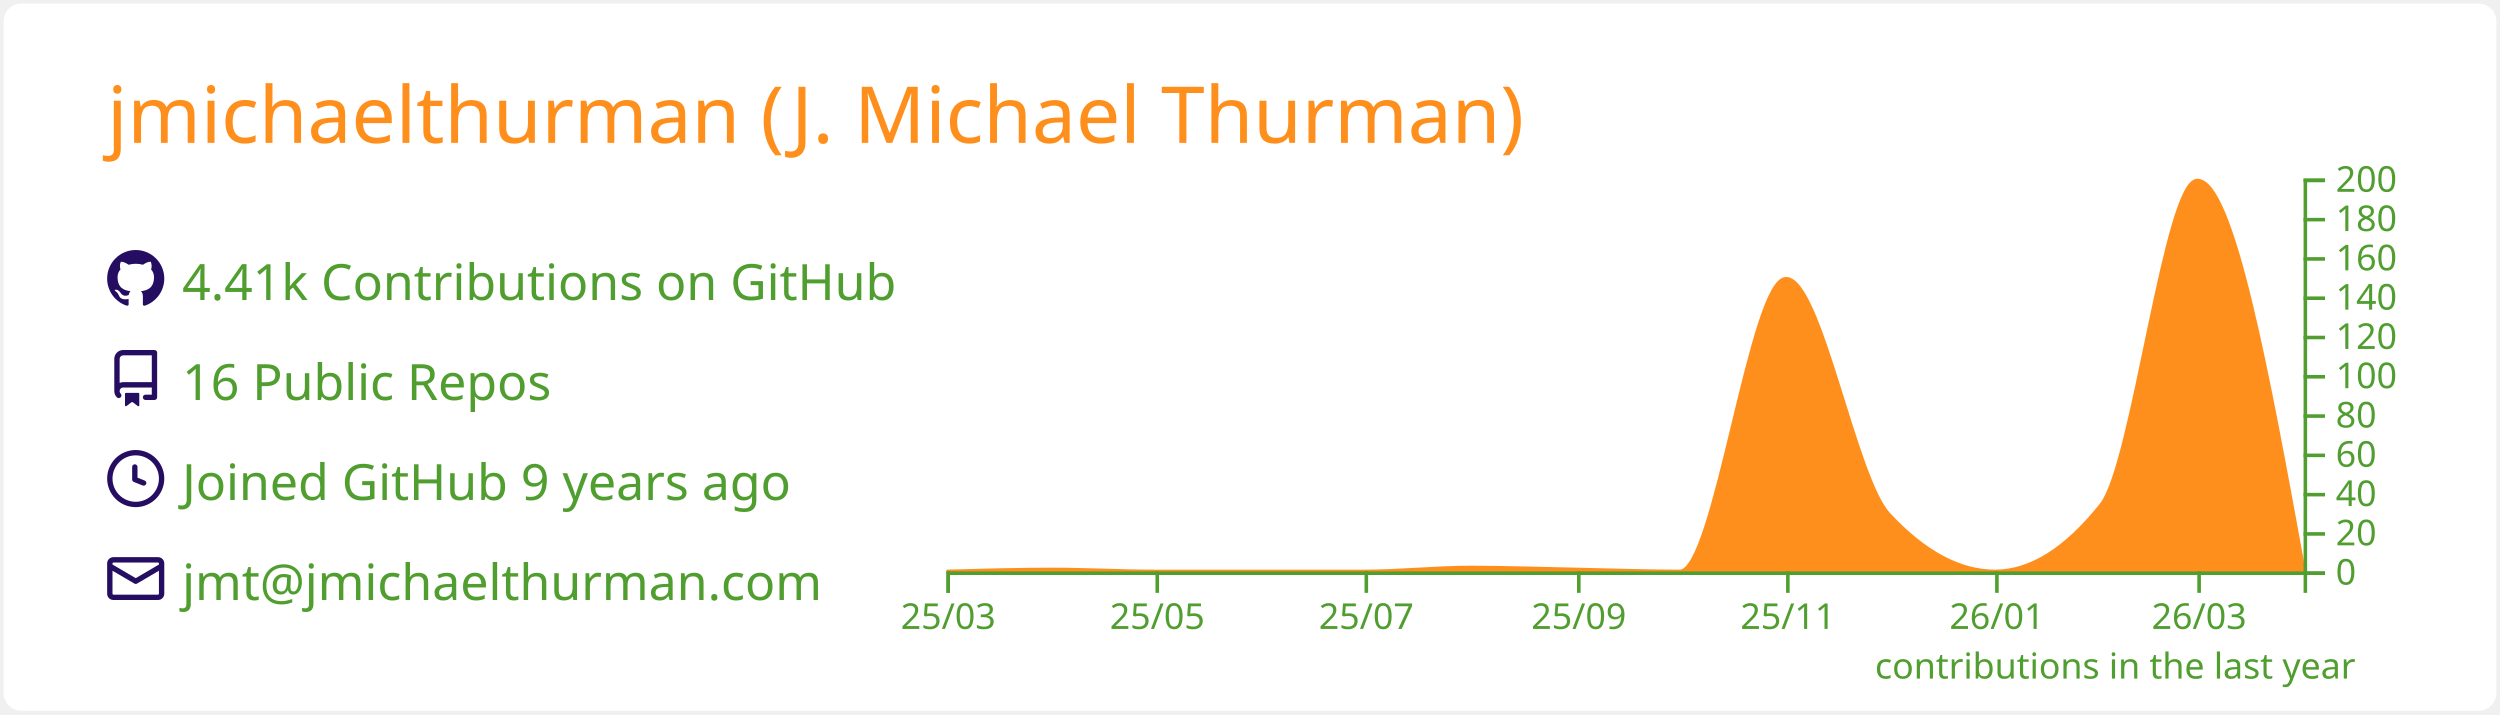
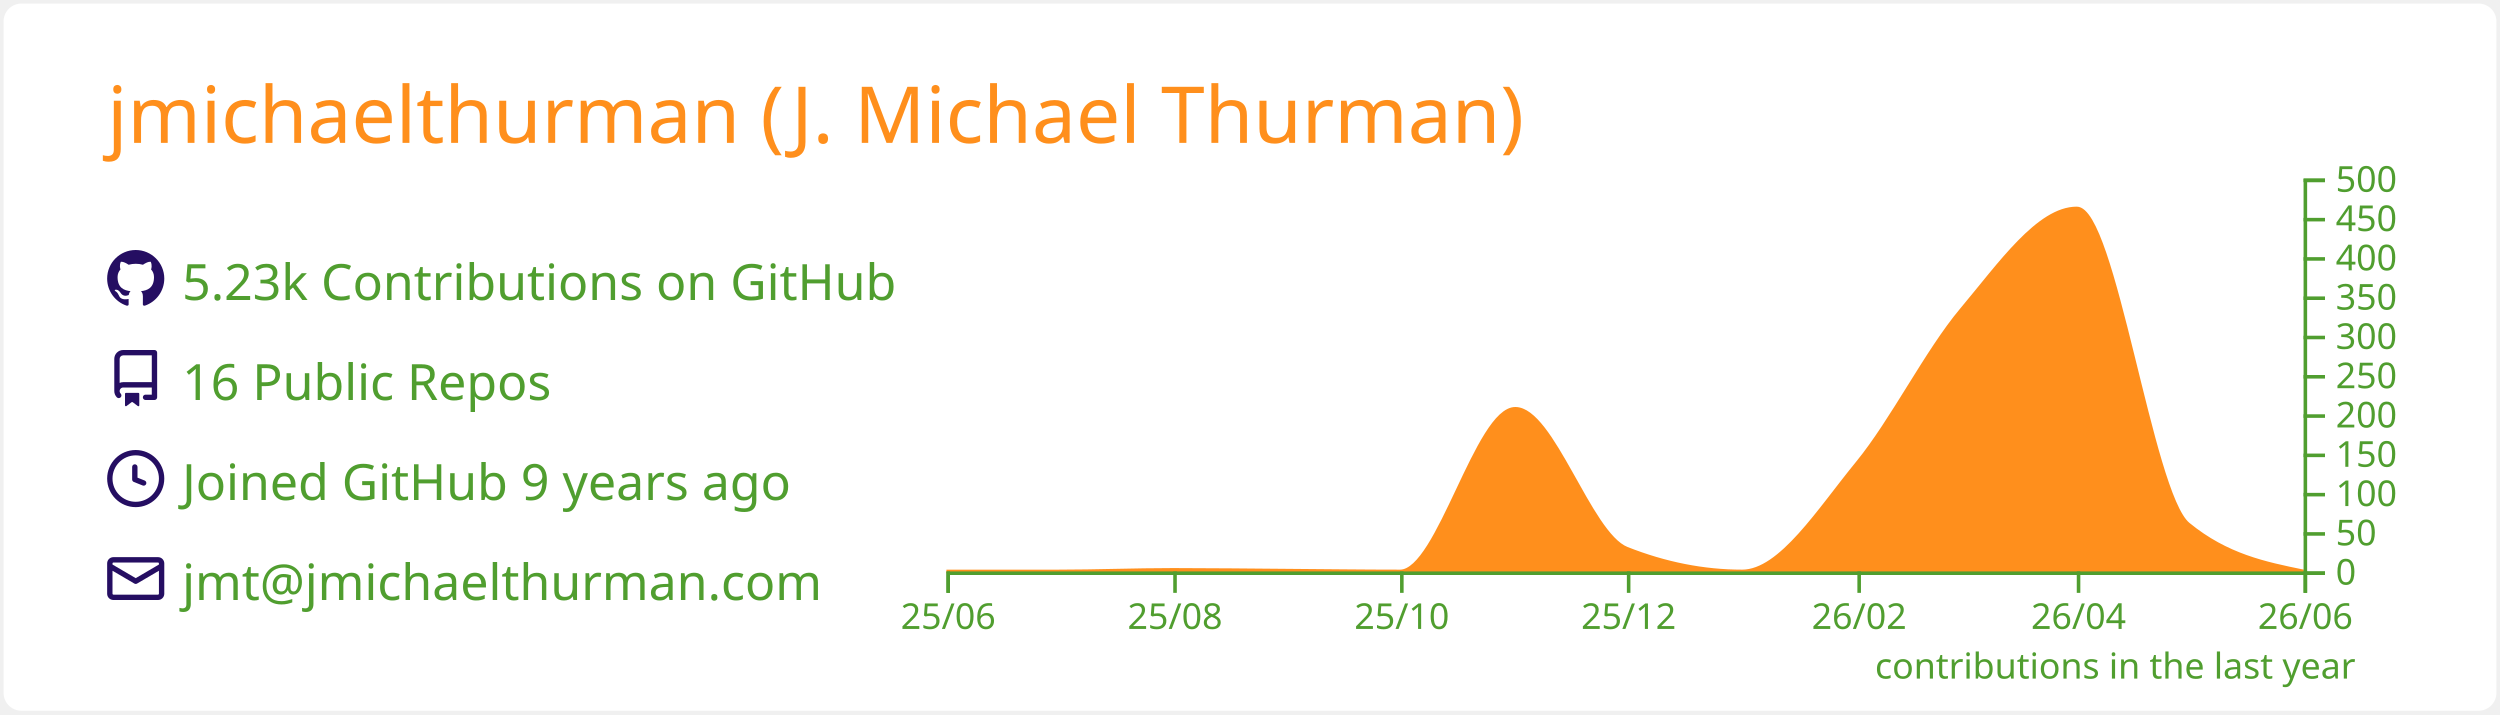
<svg xmlns="http://www.w3.org/2000/svg" width="700" height="200" viewBox="0 0 700 200">
  <style>* {
          font-family: 'Segoe UI', Ubuntu, "Helvetica Neue", Sans-Serif
        }</style>
  <rect x="1" y="1" rx="5" ry="5" height="99%" width="99.714%" stroke="#000000" stroke-width="1" fill="#ffffff" stroke-opacity="0" />
  <text x="30" y="40" style="font-size: 22px; fill: #ff8f1c;">jmichaelthurman (J. Michael Thurman)</text>
  <g transform="translate(0,40)">
    <g transform="translate(30,30)">
      <g transform="translate(0,0)" width="14" height="14" fill="#250e62">
        <path fill-rule="evenodd" d="M8 0C3.58 0 0 3.58 0 8c0 3.54 2.29 6.53 5.47 7.59.4.07.55-.17.55-.38 0-.19-.01-.82-.01-1.49-2.01.37-2.53-.49-2.69-.94-.09-.23-.48-.94-.82-1.13-.28-.15-.68-.52-.01-.53.63-.01 1.08.58 1.23.82.72 1.21 1.87.87 2.33.66.07-.52.28-.87.51-1.07-1.78-.2-3.64-.89-3.64-3.95 0-.87.31-1.59.82-2.15-.08-.2-.36-1.02.08-2.12 0 0 .67-.21 2.2.82.64-.18 1.32-.27 2-.27.68 0 1.36.09 2 .27 1.53-1.04 2.2-.82 2.2-.82.44 1.1.16 1.92.08 2.12.51.56.82 1.27.82 2.15 0 3.07-1.87 3.75-3.65 3.95.29.25.54.73.54 1.48 0 1.07-.01 1.93-.01 2.2 0 .21.15.46.55.38A8.013 8.013 0 0016 8c0-4.42-3.58-8-8-8z" />
      </g>
      <g transform="translate(0,28)" width="14" height="14" fill="#250e62">
        <path fill-rule="evenodd" d="M2 2.5A2.5 2.5 0 014.5 0h8.75a.75.75 0 01.75.75v12.5a.75.75 0 01-.75.75h-2.5a.75.75 0 110-1.5h1.75v-2h-8a1 1 0 00-.714 1.7.75.75 0 01-1.072 1.05A2.495 2.495 0 012 11.5v-9zm10.5-1V9h-8c-.356 0-.694.074-1 .208V2.5a1 1 0 011-1h8zM5 12.25v3.25a.25.25 0 00.4.2l1.45-1.087a.25.25 0 01.3 0L8.6 15.7a.25.25 0 00.4-.2v-3.25a.25.25 0 00-.25-.25h-3.5a.25.25 0 00-.25.25z" />
      </g>
      <g transform="translate(0,56)" width="14" height="14" fill="#250e62">
        <path fill-rule="evenodd" d="M1.5 8a6.5 6.5 0 1113 0 6.5 6.5 0 01-13 0zM8 0a8 8 0 100 16A8 8 0 008 0zm.5 4.75a.75.75 0 00-1.5 0v3.5a.75.75 0 00.471.696l2.5 1a.75.75 0 00.557-1.392L8.5 7.742V4.75z" />
      </g>
      <g transform="translate(0,84)" width="14" height="14" fill="#250e62">
        <path fill-rule="evenodd" d="M1.75 2A1.75 1.75 0 000 3.75v.736a.75.75 0 000 .027v7.737C0 13.216.784 14 1.75 14h12.5A1.75 1.75 0 0016 12.25v-8.5A1.75 1.75 0 0014.25 2H1.75zM14.5 4.07v-.32a.25.25 0 00-.25-.25H1.75a.25.25 0 00-.25.25v.32L8 7.88l6.5-3.81zm-13 1.74v6.441c0 .138.112.25.25.25h12.5a.25.25 0 00.25-.25V5.809L8.38 9.397a.75.75 0 01-.76 0L1.5 5.809z" />
      </g>
-       <text x="21" y="14" style="fill: #509e2f; font-size: 14px;">4.41k Contributions on GitHub</text>
+       <text x="21" y="14" style="fill: #509e2f; font-size: 14px;">5.23k Contributions on GitHub</text>
      <text x="21" y="42" style="fill: #509e2f; font-size: 14px;">16 Public Repos</text>
      <text x="21" y="70" style="fill: #509e2f; font-size: 14px;">Joined GitHub 9 years ago</text>
      <text x="21" y="98" style="fill: #509e2f; font-size: 14px;">jmt@jmichaelthurman.com</text>
    </g>
    <g color="#ff8f1c" transform="translate(295,10)">
-       <path transform="translate(-30,0)" stroke="#ff8f1c" fill="#ff8f1c" opacity="1" d="M0,110C9.916,109.725,19.832,109.45,29.747,109.45C39.343,109.45,48.939,110,58.535,110C68.451,110,78.367,110,88.283,110C97.879,110,107.475,110,117.071,110C126.987,110,136.902,108.9,146.818,108.9C156.734,108.9,166.65,109.264,176.566,109.45C186.162,109.63,195.758,110,205.354,110C215.269,110,225.185,28.05,235.101,28.05C244.697,28.05,254.293,83.76,263.889,94.05C273.805,104.683,283.721,110,293.636,110C303.552,110,313.468,103.767,323.384,91.3C332.34,80.04,341.296,0.55,350.253,0.55C360.168,0.55,370.084,55,380,109.45L380,110C370.084,110,360.168,110,350.253,110C341.296,110,332.34,110,323.384,110C313.468,110,303.552,110,293.636,110C283.721,110,273.805,110,263.889,110C254.293,110,244.697,110,235.101,110C225.185,110,215.269,110,205.354,110C195.758,110,186.162,110,176.566,110C166.65,110,156.734,110,146.818,110C136.902,110,126.987,110,117.071,110C107.475,110,97.879,110,88.283,110C78.367,110,68.451,110,58.535,110C48.939,110,39.343,110,29.747,110C19.832,110,9.916,110,0,110Z" />
+       <path transform="translate(-30,0)" stroke="#ff8f1c" fill="#ff8f1c" opacity="1" d="M0,110C10.411,110,20.822,110,31.233,110C41.991,110,52.749,109.56,63.507,109.56C74.265,109.56,85.023,109.705,95.781,109.78C106.192,109.852,116.603,110,127.014,110C137.772,110,148.53,64.46,159.288,64.46C169.699,64.46,180.11,99.504,190.521,103.62C201.279,107.873,212.037,110,222.795,110C233.553,110,244.311,92.761,255.068,79.64C264.785,67.789,274.502,48.309,284.219,36.74C294.977,23.932,305.735,8.36,316.493,8.36C326.904,8.36,337.315,88.284,347.726,96.8C358.484,105.6,369.242,107.8,380,110L380,110C369.242,110,358.484,110,347.726,110C337.315,110,326.904,110,316.493,110C305.735,110,294.977,110,284.219,110C274.502,110,264.785,110,255.068,110C244.311,110,233.553,110,222.795,110C212.037,110,201.279,110,190.521,110C180.11,110,169.699,110,159.288,110C148.53,110,137.772,110,127.014,110C116.603,110,106.192,110,95.781,110C85.023,110,74.265,110,63.507,110C52.749,110,41.991,110,31.233,110C20.822,110,10.411,110,0,110Z" />
      <g color="#509e2f" transform="translate(-30,110)" fill="none" font-size="10" font-family="sans-serif" text-anchor="middle">
        <path class="domain" stroke="currentColor" d="M0.5,6V0.5H380.5V6" />
        <g class="tick" opacity="1" transform="translate(0.5,0)">
          <line stroke="currentColor" y2="6" />
-           <text fill="currentColor" y="9" dy="0.71em">25/03</text>
+           <text fill="currentColor" y="9" dy="0.71em">25/06</text>
        </g>
-         <g class="tick" opacity="1" transform="translate(59.03535,0)">
+         <g class="tick" opacity="1" transform="translate(64.00685,0)">
          <line stroke="currentColor" y2="6" />
-           <text fill="currentColor" y="9" dy="0.71em">25/05</text>
+           <text fill="currentColor" y="9" dy="0.71em">25/08</text>
        </g>
-         <g class="tick" opacity="1" transform="translate(117.5707,0)">
+         <g class="tick" opacity="1" transform="translate(127.5137,0)">
          <line stroke="currentColor" y2="6" />
-           <text fill="currentColor" y="9" dy="0.71em">25/07</text>
+           <text fill="currentColor" y="9" dy="0.71em">25/10</text>
        </g>
-         <g class="tick" opacity="1" transform="translate(177.0657,0)">
+         <g class="tick" opacity="1" transform="translate(191.0205,0)">
          <line stroke="currentColor" y2="6" />
-           <text fill="currentColor" y="9" dy="0.71em">25/09</text>
+           <text fill="currentColor" y="9" dy="0.71em">25/12</text>
        </g>
-         <g class="tick" opacity="1" transform="translate(235.601,0)">
+         <g class="tick" opacity="1" transform="translate(255.5685,0)">
          <line stroke="currentColor" y2="6" />
-           <text fill="currentColor" y="9" dy="0.71em">25/11</text>
+           <text fill="currentColor" y="9" dy="0.71em">26/02</text>
        </g>
-         <g class="tick" opacity="1" transform="translate(294.1364,0)">
+         <g class="tick" opacity="1" transform="translate(316.9932,0)">
          <line stroke="currentColor" y2="6" />
-           <text fill="currentColor" y="9" dy="0.71em">26/01</text>
+           <text fill="currentColor" y="9" dy="0.71em">26/04</text>
        </g>
-         <g class="tick" opacity="1" transform="translate(350.7525,0)">
+         <g class="tick" opacity="1" transform="translate(380.5,0)">
          <line stroke="currentColor" y2="6" />
-           <text fill="currentColor" y="9" dy="0.71em">26/03</text>
+           <text fill="currentColor" y="9" dy="0.71em">26/06</text>
        </g>
      </g>
      <g color="#509e2f" transform="translate(350,0)" fill="none" font-size="10" font-family="sans-serif" text-anchor="start">
        <path class="domain" stroke="currentColor" d="M6,110.5H0.5V0.5H6" />
        <g class="tick" opacity="1" transform="translate(0,110.5)">
          <line stroke="currentColor" x2="6" />
          <text fill="currentColor" x="9" dy="0.32em">0</text>
        </g>
        <g class="tick" opacity="1" transform="translate(0,99.5)">
          <line stroke="currentColor" x2="6" />
-           <text fill="currentColor" x="9" dy="0.32em">20</text>
+           <text fill="currentColor" x="9" dy="0.32em">50</text>
        </g>
        <g class="tick" opacity="1" transform="translate(0,88.5)">
          <line stroke="currentColor" x2="6" />
-           <text fill="currentColor" x="9" dy="0.32em">40</text>
+           <text fill="currentColor" x="9" dy="0.32em">100</text>
        </g>
        <g class="tick" opacity="1" transform="translate(0,77.5)">
          <line stroke="currentColor" x2="6" />
-           <text fill="currentColor" x="9" dy="0.32em">60</text>
+           <text fill="currentColor" x="9" dy="0.32em">150</text>
        </g>
        <g class="tick" opacity="1" transform="translate(0,66.5)">
          <line stroke="currentColor" x2="6" />
-           <text fill="currentColor" x="9" dy="0.32em">80</text>
+           <text fill="currentColor" x="9" dy="0.32em">200</text>
        </g>
        <g class="tick" opacity="1" transform="translate(0,55.5)">
          <line stroke="currentColor" x2="6" />
-           <text fill="currentColor" x="9" dy="0.32em">100</text>
+           <text fill="currentColor" x="9" dy="0.32em">250</text>
        </g>
        <g class="tick" opacity="1" transform="translate(0,44.5)">
          <line stroke="currentColor" x2="6" />
-           <text fill="currentColor" x="9" dy="0.32em">120</text>
+           <text fill="currentColor" x="9" dy="0.32em">300</text>
        </g>
        <g class="tick" opacity="1" transform="translate(0,33.5)">
          <line stroke="currentColor" x2="6" />
-           <text fill="currentColor" x="9" dy="0.32em">140</text>
+           <text fill="currentColor" x="9" dy="0.32em">350</text>
        </g>
        <g class="tick" opacity="1" transform="translate(0,22.5)">
          <line stroke="currentColor" x2="6" />
-           <text fill="currentColor" x="9" dy="0.32em">160</text>
+           <text fill="currentColor" x="9" dy="0.32em">400</text>
        </g>
        <g class="tick" opacity="1" transform="translate(0,11.5)">
          <line stroke="currentColor" x2="6" />
-           <text fill="currentColor" x="9" dy="0.32em">180</text>
+           <text fill="currentColor" x="9" dy="0.32em">450</text>
        </g>
        <g class="tick" opacity="1" transform="translate(0,0.5)">
          <line stroke="currentColor" x2="6" />
-           <text fill="currentColor" x="9" dy="0.32em">200</text>
+           <text fill="currentColor" x="9" dy="0.32em">500</text>
        </g>
      </g>
      <g>
        <text y="140" x="230" style="fill: #509e2f; font-size: 10px;">contributions in the last year</text>
      </g>
    </g>
  </g>
</svg>
